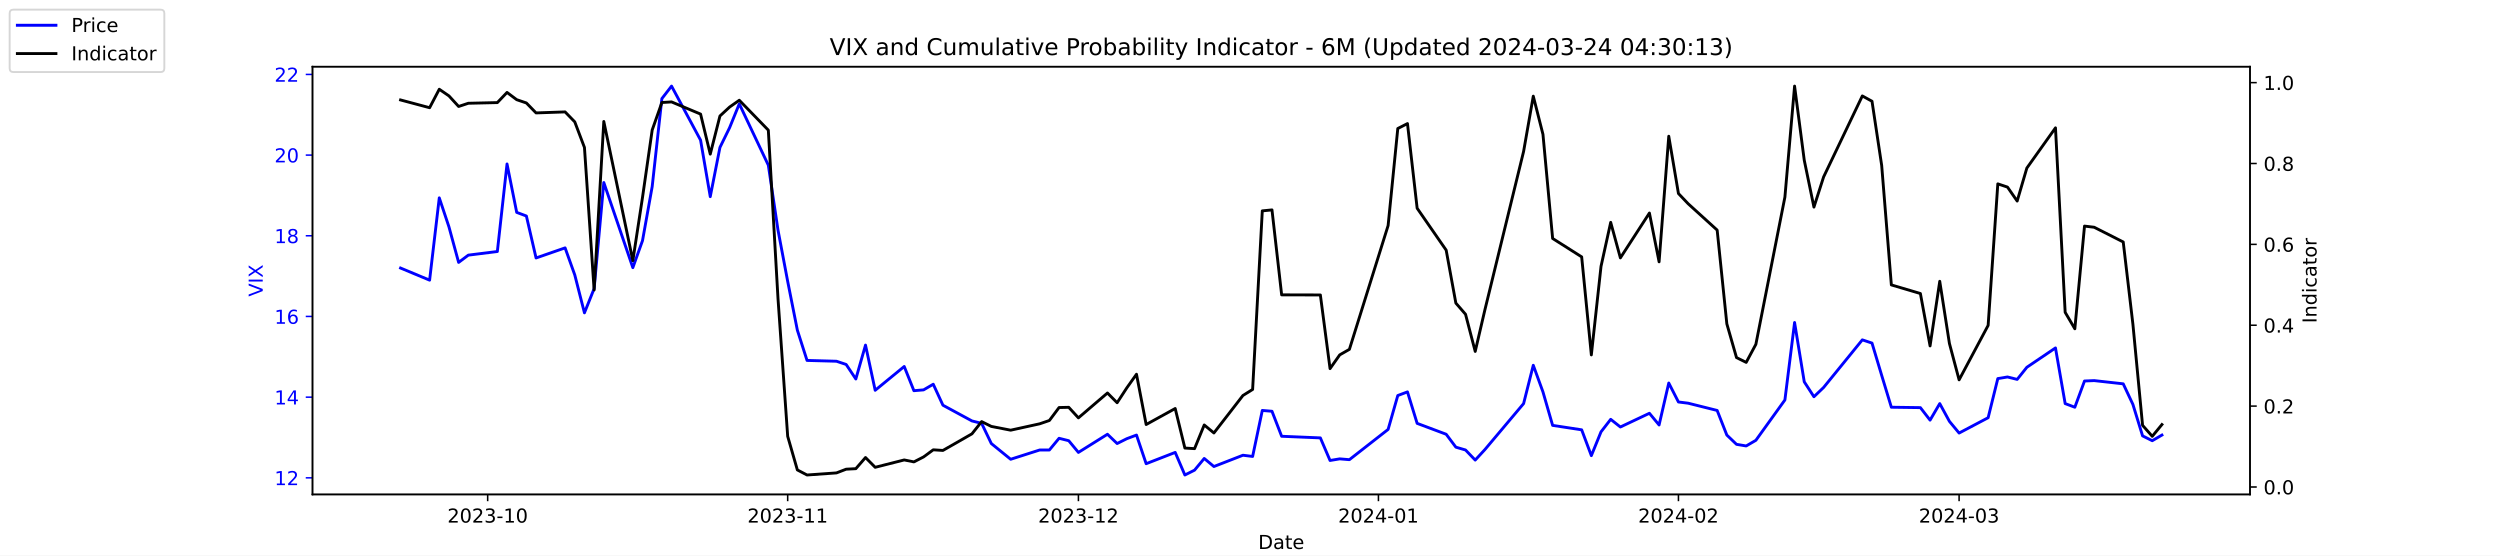
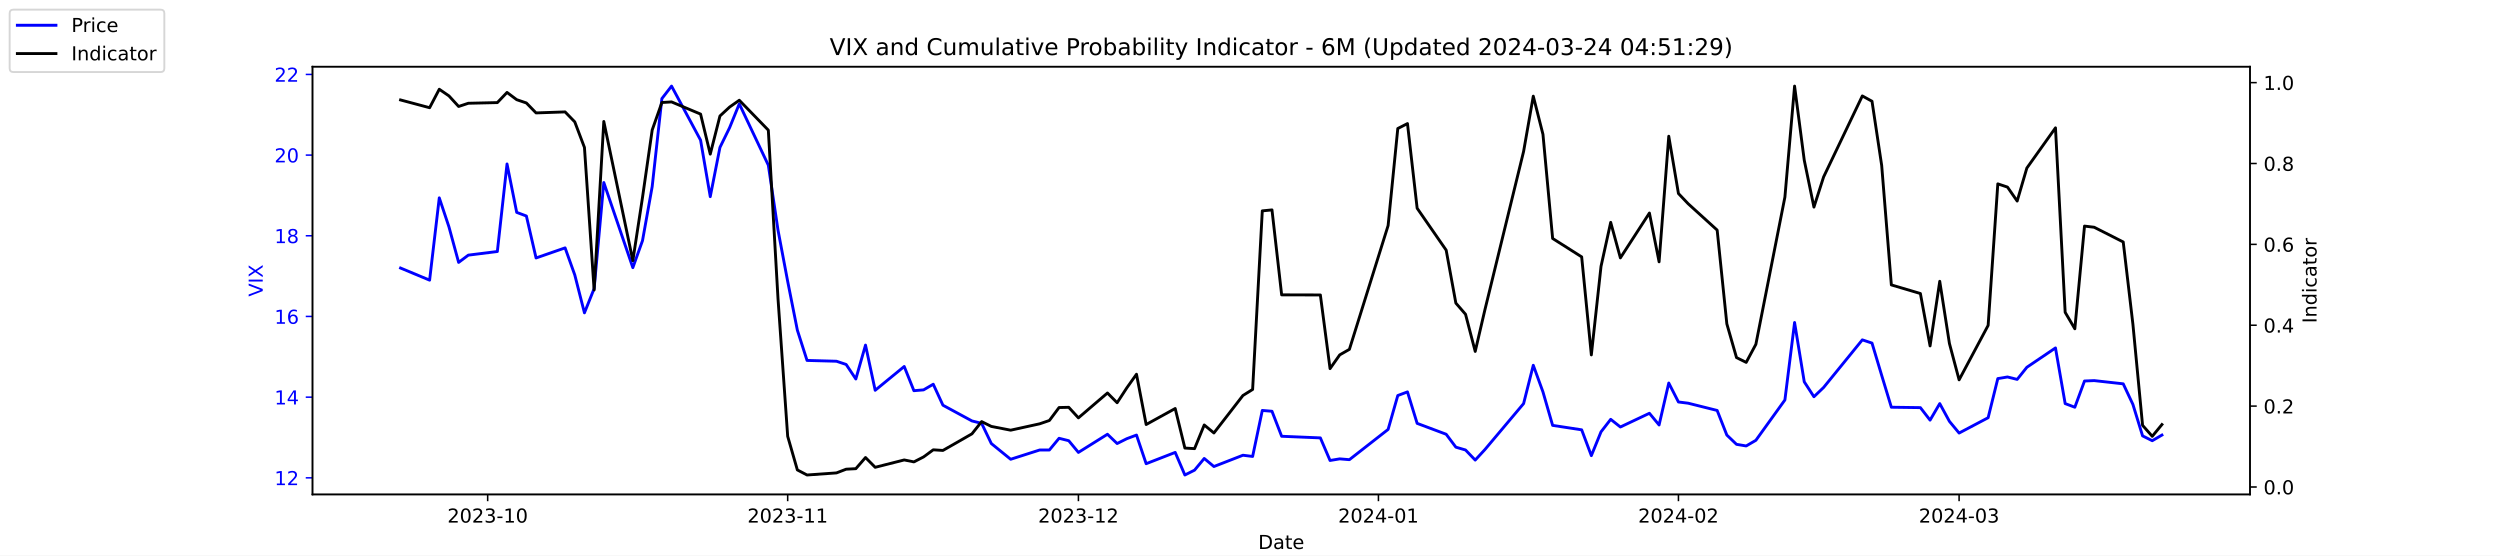
<svg xmlns="http://www.w3.org/2000/svg" xmlns:xlink="http://www.w3.org/1999/xlink" width="1296pt" height="288pt" viewBox="0 0 1296 288" version="1.1">
  <defs>
    <style type="text/css">*{stroke-linejoin: round; stroke-linecap: butt}</style>
  </defs>
  <g id="figure_1">
    <g id="patch_1">
      <path d="M 0 288  L 1296 288  L 1296 0  L 0 0  z " style="fill: #ffffff" />
    </g>
    <g id="axes_1">
      <g id="patch_2">
        <path d="M 162 256.32  L 1166.4 256.32  L 1166.4 34.56  L 162 34.56  z " style="fill: #ffffff" />
      </g>
      <g id="matplotlib.axis_1">
        <g id="xtick_1">
          <g id="line2d_1">
            <defs>
-               <path id="meda59949c5" d="M 0 0  L 0 3.5  " style="stroke: #000000; stroke-width: 0.8" />
+               <path id="m8c56842444" d="M 0 0  L 0 3.5  " style="stroke: #000000; stroke-width: 0.8" />
            </defs>
            <g>
-               <use xlink:href="#meda59949c5" x="252.807" y="256.32" style="stroke: #000000; stroke-width: 0.8" />
+               <use xlink:href="#m8c56842444" x="252.807" y="256.32" style="stroke: #000000; stroke-width: 0.8" />
            </g>
          </g>
          <g id="text_1">
            <g transform="translate(231.916 270.9184) scale(0.1 -0.1)">
              <defs>
                <path id="DejaVuSans-32" d="M 1228 531  L 3431 531  L 3431 0  L 469 0  L 469 531  Q 828 903 1448 1529  Q 2069 2156 2228 2338  Q 2531 2678 2651 2914  Q 2772 3150 2772 3378  Q 2772 3750 2511 3984  Q 2250 4219 1831 4219  Q 1534 4219 1204 4116  Q 875 4013 500 3803  L 500 4441  Q 881 4594 1212 4672  Q 1544 4750 1819 4750  Q 2544 4750 2975 4387  Q 3406 4025 3406 3419  Q 3406 3131 3298 2873  Q 3191 2616 2906 2266  Q 2828 2175 2409 1742  Q 1991 1309 1228 531  z " transform="scale(0.015625)" />
                <path id="DejaVuSans-30" d="M 2034 4250  Q 1547 4250 1301 3770  Q 1056 3291 1056 2328  Q 1056 1369 1301 889  Q 1547 409 2034 409  Q 2525 409 2770 889  Q 3016 1369 3016 2328  Q 3016 3291 2770 3770  Q 2525 4250 2034 4250  z M 2034 4750  Q 2819 4750 3233 4129  Q 3647 3509 3647 2328  Q 3647 1150 3233 529  Q 2819 -91 2034 -91  Q 1250 -91 836 529  Q 422 1150 422 2328  Q 422 3509 836 4129  Q 1250 4750 2034 4750  z " transform="scale(0.015625)" />
                <path id="DejaVuSans-33" d="M 2597 2516  Q 3050 2419 3304 2112  Q 3559 1806 3559 1356  Q 3559 666 3084 287  Q 2609 -91 1734 -91  Q 1441 -91 1130 -33  Q 819 25 488 141  L 488 750  Q 750 597 1062 519  Q 1375 441 1716 441  Q 2309 441 2620 675  Q 2931 909 2931 1356  Q 2931 1769 2642 2001  Q 2353 2234 1838 2234  L 1294 2234  L 1294 2753  L 1863 2753  Q 2328 2753 2575 2939  Q 2822 3125 2822 3475  Q 2822 3834 2567 4026  Q 2313 4219 1838 4219  Q 1578 4219 1281 4162  Q 984 4106 628 3988  L 628 4550  Q 988 4650 1302 4700  Q 1616 4750 1894 4750  Q 2613 4750 3031 4423  Q 3450 4097 3450 3541  Q 3450 3153 3228 2886  Q 3006 2619 2597 2516  z " transform="scale(0.015625)" />
                <path id="DejaVuSans-2d" d="M 313 2009  L 1997 2009  L 1997 1497  L 313 1497  L 313 2009  z " transform="scale(0.015625)" />
                <path id="DejaVuSans-31" d="M 794 531  L 1825 531  L 1825 4091  L 703 3866  L 703 4441  L 1819 4666  L 2450 4666  L 2450 531  L 3481 531  L 3481 0  L 794 0  L 794 531  z " transform="scale(0.015625)" />
              </defs>
              <use xlink:href="#DejaVuSans-32" />
              <use xlink:href="#DejaVuSans-30" x="63.623" />
              <use xlink:href="#DejaVuSans-32" x="127.246" />
              <use xlink:href="#DejaVuSans-33" x="190.869" />
              <use xlink:href="#DejaVuSans-2d" x="254.492" />
              <use xlink:href="#DejaVuSans-31" x="290.576" />
              <use xlink:href="#DejaVuSans-30" x="354.199" />
            </g>
          </g>
        </g>
        <g id="xtick_2">
          <g id="line2d_2">
            <g>
-               <use xlink:href="#meda59949c5" x="408.334" y="256.32" style="stroke: #000000; stroke-width: 0.8" />
+               <use xlink:href="#m8c56842444" x="408.334" y="256.32" style="stroke: #000000; stroke-width: 0.8" />
            </g>
          </g>
          <g id="text_2">
            <g transform="translate(387.4425 270.9184) scale(0.1 -0.1)">
              <use xlink:href="#DejaVuSans-32" />
              <use xlink:href="#DejaVuSans-30" x="63.623" />
              <use xlink:href="#DejaVuSans-32" x="127.246" />
              <use xlink:href="#DejaVuSans-33" x="190.869" />
              <use xlink:href="#DejaVuSans-2d" x="254.492" />
              <use xlink:href="#DejaVuSans-31" x="290.576" />
              <use xlink:href="#DejaVuSans-31" x="354.199" />
            </g>
          </g>
        </g>
        <g id="xtick_3">
          <g id="line2d_3">
            <g>
-               <use xlink:href="#meda59949c5" x="559.052" y="256.32" style="stroke: #000000; stroke-width: 0.8" />
+               <use xlink:href="#m8c56842444" x="559.052" y="256.32" style="stroke: #000000; stroke-width: 0.8" />
            </g>
          </g>
          <g id="text_3">
            <g transform="translate(538.161 270.9184) scale(0.1 -0.1)">
              <use xlink:href="#DejaVuSans-32" />
              <use xlink:href="#DejaVuSans-30" x="63.623" />
              <use xlink:href="#DejaVuSans-32" x="127.246" />
              <use xlink:href="#DejaVuSans-33" x="190.869" />
              <use xlink:href="#DejaVuSans-2d" x="254.492" />
              <use xlink:href="#DejaVuSans-31" x="290.576" />
              <use xlink:href="#DejaVuSans-32" x="354.199" />
            </g>
          </g>
        </g>
        <g id="xtick_4">
          <g id="line2d_4">
            <g>
-               <use xlink:href="#meda59949c5" x="714.579" y="256.32" style="stroke: #000000; stroke-width: 0.8" />
+               <use xlink:href="#m8c56842444" x="714.579" y="256.32" style="stroke: #000000; stroke-width: 0.8" />
            </g>
          </g>
          <g id="text_4">
            <g transform="translate(693.6875 270.9184) scale(0.1 -0.1)">
              <defs>
                <path id="DejaVuSans-34" d="M 2419 4116  L 825 1625  L 2419 1625  L 2419 4116  z M 2253 4666  L 3047 4666  L 3047 1625  L 3713 1625  L 3713 1100  L 3047 1100  L 3047 0  L 2419 0  L 2419 1100  L 313 1100  L 313 1709  L 2253 4666  z " transform="scale(0.015625)" />
              </defs>
              <use xlink:href="#DejaVuSans-32" />
              <use xlink:href="#DejaVuSans-30" x="63.623" />
              <use xlink:href="#DejaVuSans-32" x="127.246" />
              <use xlink:href="#DejaVuSans-34" x="190.869" />
              <use xlink:href="#DejaVuSans-2d" x="254.492" />
              <use xlink:href="#DejaVuSans-30" x="290.576" />
              <use xlink:href="#DejaVuSans-31" x="354.199" />
            </g>
          </g>
        </g>
        <g id="xtick_5">
          <g id="line2d_5">
            <g>
-               <use xlink:href="#meda59949c5" x="870.105" y="256.32" style="stroke: #000000; stroke-width: 0.8" />
+               <use xlink:href="#m8c56842444" x="870.105" y="256.32" style="stroke: #000000; stroke-width: 0.8" />
            </g>
          </g>
          <g id="text_5">
            <g transform="translate(849.2139 270.9184) scale(0.1 -0.1)">
              <use xlink:href="#DejaVuSans-32" />
              <use xlink:href="#DejaVuSans-30" x="63.623" />
              <use xlink:href="#DejaVuSans-32" x="127.246" />
              <use xlink:href="#DejaVuSans-34" x="190.869" />
              <use xlink:href="#DejaVuSans-2d" x="254.492" />
              <use xlink:href="#DejaVuSans-30" x="290.576" />
              <use xlink:href="#DejaVuSans-32" x="354.199" />
            </g>
          </g>
        </g>
        <g id="xtick_6">
          <g id="line2d_6">
            <g>
-               <use xlink:href="#meda59949c5" x="1015.598" y="256.32" style="stroke: #000000; stroke-width: 0.8" />
+               <use xlink:href="#m8c56842444" x="1015.598" y="256.32" style="stroke: #000000; stroke-width: 0.8" />
            </g>
          </g>
          <g id="text_6">
            <g transform="translate(994.7064 270.9184) scale(0.1 -0.1)">
              <use xlink:href="#DejaVuSans-32" />
              <use xlink:href="#DejaVuSans-30" x="63.623" />
              <use xlink:href="#DejaVuSans-32" x="127.246" />
              <use xlink:href="#DejaVuSans-34" x="190.869" />
              <use xlink:href="#DejaVuSans-2d" x="254.492" />
              <use xlink:href="#DejaVuSans-30" x="290.576" />
              <use xlink:href="#DejaVuSans-33" x="354.199" />
            </g>
          </g>
        </g>
        <g id="text_7">
          <g transform="translate(652.2492 284.5966) scale(0.1 -0.1)">
            <defs>
              <path id="DejaVuSans-44" d="M 1259 4147  L 1259 519  L 2022 519  Q 2988 519 3436 956  Q 3884 1394 3884 2338  Q 3884 3275 3436 3711  Q 2988 4147 2022 4147  L 1259 4147  z M 628 4666  L 1925 4666  Q 3281 4666 3915 4102  Q 4550 3538 4550 2338  Q 4550 1131 3912 565  Q 3275 0 1925 0  L 628 0  L 628 4666  z " transform="scale(0.015625)" />
              <path id="DejaVuSans-61" d="M 2194 1759  Q 1497 1759 1228 1600  Q 959 1441 959 1056  Q 959 750 1161 570  Q 1363 391 1709 391  Q 2188 391 2477 730  Q 2766 1069 2766 1631  L 2766 1759  L 2194 1759  z M 3341 1997  L 3341 0  L 2766 0  L 2766 531  Q 2569 213 2275 61  Q 1981 -91 1556 -91  Q 1019 -91 701 211  Q 384 513 384 1019  Q 384 1609 779 1909  Q 1175 2209 1959 2209  L 2766 2209  L 2766 2266  Q 2766 2663 2505 2880  Q 2244 3097 1772 3097  Q 1472 3097 1187 3025  Q 903 2953 641 2809  L 641 3341  Q 956 3463 1253 3523  Q 1550 3584 1831 3584  Q 2591 3584 2966 3190  Q 3341 2797 3341 1997  z " transform="scale(0.015625)" />
              <path id="DejaVuSans-74" d="M 1172 4494  L 1172 3500  L 2356 3500  L 2356 3053  L 1172 3053  L 1172 1153  Q 1172 725 1289 603  Q 1406 481 1766 481  L 2356 481  L 2356 0  L 1766 0  Q 1100 0 847 248  Q 594 497 594 1153  L 594 3053  L 172 3053  L 172 3500  L 594 3500  L 594 4494  L 1172 4494  z " transform="scale(0.015625)" />
              <path id="DejaVuSans-65" d="M 3597 1894  L 3597 1613  L 953 1613  Q 991 1019 1311 708  Q 1631 397 2203 397  Q 2534 397 2845 478  Q 3156 559 3463 722  L 3463 178  Q 3153 47 2828 -22  Q 2503 -91 2169 -91  Q 1331 -91 842 396  Q 353 884 353 1716  Q 353 2575 817 3079  Q 1281 3584 2069 3584  Q 2775 3584 3186 3129  Q 3597 2675 3597 1894  z M 3022 2063  Q 3016 2534 2758 2815  Q 2500 3097 2075 3097  Q 1594 3097 1305 2825  Q 1016 2553 972 2059  L 3022 2063  z " transform="scale(0.015625)" />
            </defs>
            <use xlink:href="#DejaVuSans-44" />
            <use xlink:href="#DejaVuSans-61" x="77.002" />
            <use xlink:href="#DejaVuSans-74" x="138.281" />
            <use xlink:href="#DejaVuSans-65" x="177.49" />
          </g>
        </g>
      </g>
      <g id="matplotlib.axis_2">
        <g id="ytick_1">
          <g id="line2d_7">
            <defs>
-               <path id="m3d13151fdd" d="M 0 0  L -3.5 0  " style="stroke: #0000ff; stroke-width: 0.8" />
+               <path id="m5a0619f89e" d="M 0 0  L -3.5 0  " style="stroke: #0000ff; stroke-width: 0.8" />
            </defs>
            <g>
-               <use xlink:href="#m3d13151fdd" x="162" y="247.704" style="fill: #0000ff; stroke: #0000ff; stroke-width: 0.8" />
+               <use xlink:href="#m5a0619f89e" x="162" y="247.704" style="fill: #0000ff; stroke: #0000ff; stroke-width: 0.8" />
            </g>
          </g>
          <g id="text_8">
            <g style="fill: #0000ff" transform="translate(142.275 251.5031) scale(0.1 -0.1)">
              <use xlink:href="#DejaVuSans-31" />
              <use xlink:href="#DejaVuSans-32" x="63.623" />
            </g>
          </g>
        </g>
        <g id="ytick_2">
          <g id="line2d_8">
            <g>
-               <use xlink:href="#m3d13151fdd" x="162" y="205.878" style="fill: #0000ff; stroke: #0000ff; stroke-width: 0.8" />
+               <use xlink:href="#m5a0619f89e" x="162" y="205.878" style="fill: #0000ff; stroke: #0000ff; stroke-width: 0.8" />
            </g>
          </g>
          <g id="text_9">
            <g style="fill: #0000ff" transform="translate(142.275 209.6774) scale(0.1 -0.1)">
              <use xlink:href="#DejaVuSans-31" />
              <use xlink:href="#DejaVuSans-34" x="63.623" />
            </g>
          </g>
        </g>
        <g id="ytick_3">
          <g id="line2d_9">
            <g>
-               <use xlink:href="#m3d13151fdd" x="162" y="164.052" style="fill: #0000ff; stroke: #0000ff; stroke-width: 0.8" />
+               <use xlink:href="#m5a0619f89e" x="162" y="164.052" style="fill: #0000ff; stroke: #0000ff; stroke-width: 0.8" />
            </g>
          </g>
          <g id="text_10">
            <g style="fill: #0000ff" transform="translate(142.275 167.8517) scale(0.1 -0.1)">
              <defs>
                <path id="DejaVuSans-36" d="M 2113 2584  Q 1688 2584 1439 2293  Q 1191 2003 1191 1497  Q 1191 994 1439 701  Q 1688 409 2113 409  Q 2538 409 2786 701  Q 3034 994 3034 1497  Q 3034 2003 2786 2293  Q 2538 2584 2113 2584  z M 3366 4563  L 3366 3988  Q 3128 4100 2886 4159  Q 2644 4219 2406 4219  Q 1781 4219 1451 3797  Q 1122 3375 1075 2522  Q 1259 2794 1537 2939  Q 1816 3084 2150 3084  Q 2853 3084 3261 2657  Q 3669 2231 3669 1497  Q 3669 778 3244 343  Q 2819 -91 2113 -91  Q 1303 -91 875 529  Q 447 1150 447 2328  Q 447 3434 972 4092  Q 1497 4750 2381 4750  Q 2619 4750 2861 4703  Q 3103 4656 3366 4563  z " transform="scale(0.015625)" />
              </defs>
              <use xlink:href="#DejaVuSans-31" />
              <use xlink:href="#DejaVuSans-36" x="63.623" />
            </g>
          </g>
        </g>
        <g id="ytick_4">
          <g id="line2d_10">
            <g>
-               <use xlink:href="#m3d13151fdd" x="162" y="122.227" style="fill: #0000ff; stroke: #0000ff; stroke-width: 0.8" />
+               <use xlink:href="#m5a0619f89e" x="162" y="122.227" style="fill: #0000ff; stroke: #0000ff; stroke-width: 0.8" />
            </g>
          </g>
          <g id="text_11">
            <g style="fill: #0000ff" transform="translate(142.275 126.0259) scale(0.1 -0.1)">
              <defs>
                <path id="DejaVuSans-38" d="M 2034 2216  Q 1584 2216 1326 1975  Q 1069 1734 1069 1313  Q 1069 891 1326 650  Q 1584 409 2034 409  Q 2484 409 2743 651  Q 3003 894 3003 1313  Q 3003 1734 2745 1975  Q 2488 2216 2034 2216  z M 1403 2484  Q 997 2584 770 2862  Q 544 3141 544 3541  Q 544 4100 942 4425  Q 1341 4750 2034 4750  Q 2731 4750 3128 4425  Q 3525 4100 3525 3541  Q 3525 3141 3298 2862  Q 3072 2584 2669 2484  Q 3125 2378 3379 2068  Q 3634 1759 3634 1313  Q 3634 634 3220 271  Q 2806 -91 2034 -91  Q 1263 -91 848 271  Q 434 634 434 1313  Q 434 1759 690 2068  Q 947 2378 1403 2484  z M 1172 3481  Q 1172 3119 1398 2916  Q 1625 2713 2034 2713  Q 2441 2713 2670 2916  Q 2900 3119 2900 3481  Q 2900 3844 2670 4047  Q 2441 4250 2034 4250  Q 1625 4250 1398 4047  Q 1172 3844 1172 3481  z " transform="scale(0.015625)" />
              </defs>
              <use xlink:href="#DejaVuSans-31" />
              <use xlink:href="#DejaVuSans-38" x="63.623" />
            </g>
          </g>
        </g>
        <g id="ytick_5">
          <g id="line2d_11">
            <g>
-               <use xlink:href="#m3d13151fdd" x="162" y="80.401" style="fill: #0000ff; stroke: #0000ff; stroke-width: 0.8" />
+               <use xlink:href="#m5a0619f89e" x="162" y="80.401" style="fill: #0000ff; stroke: #0000ff; stroke-width: 0.8" />
            </g>
          </g>
          <g id="text_12">
            <g style="fill: #0000ff" transform="translate(142.275 84.2002) scale(0.1 -0.1)">
              <use xlink:href="#DejaVuSans-32" />
              <use xlink:href="#DejaVuSans-30" x="63.623" />
            </g>
          </g>
        </g>
        <g id="ytick_6">
          <g id="line2d_12">
            <g>
-               <use xlink:href="#m3d13151fdd" x="162" y="38.575" style="fill: #0000ff; stroke: #0000ff; stroke-width: 0.8" />
+               <use xlink:href="#m5a0619f89e" x="162" y="38.575" style="fill: #0000ff; stroke: #0000ff; stroke-width: 0.8" />
            </g>
          </g>
          <g id="text_13">
            <g style="fill: #0000ff" transform="translate(142.275 42.37447) scale(0.1 -0.1)">
              <use xlink:href="#DejaVuSans-32" />
              <use xlink:href="#DejaVuSans-32" x="63.623" />
            </g>
          </g>
        </g>
        <g id="text_14">
          <g style="fill: #0000ff" transform="translate(136.1953 153.7603) rotate(-90) scale(0.1 -0.1)">
            <defs>
              <path id="DejaVuSans-56" d="M 1831 0  L 50 4666  L 709 4666  L 2188 738  L 3669 4666  L 4325 4666  L 2547 0  L 1831 0  z " transform="scale(0.015625)" />
              <path id="DejaVuSans-49" d="M 628 4666  L 1259 4666  L 1259 0  L 628 0  L 628 4666  z " transform="scale(0.015625)" />
              <path id="DejaVuSans-58" d="M 403 4666  L 1081 4666  L 2241 2931  L 3406 4666  L 4084 4666  L 2584 2425  L 4184 0  L 3506 0  L 2194 1984  L 872 0  L 191 0  L 1856 2491  L 403 4666  z " transform="scale(0.015625)" />
            </defs>
            <use xlink:href="#DejaVuSans-56" />
            <use xlink:href="#DejaVuSans-49" x="68.408" />
            <use xlink:href="#DejaVuSans-58" x="97.9" />
          </g>
        </g>
      </g>
      <g id="line2d_13">
-         <path d="M 207.655 138.957  L 222.705 145.231  L 227.722 102.569  L 232.739 117.626  L 237.756 136.029  L 242.773 132.265  L 257.824 130.383  L 262.841 85.002  L 267.858 110.097  L 272.875 111.979  L 277.892 133.729  L 292.943 128.501  L 297.96 142.512  L 302.977 162.17  L 307.994 149.623  L 313.011 94.622  L 328.062 138.748  L 333.079 124.736  L 338.096 96.713  L 343.113 51.123  L 348.13 44.64  L 363.181 72.663  L 368.198 101.941  L 373.215 76.428  L 378.232 66.18  L 383.249 53.842  L 398.3 85.629  L 403.317 119.299  L 408.334 145.858  L 413.351 171.163  L 418.368 186.847  L 433.628 187.266  L 438.645 188.939  L 443.662 196.467  L 448.679 178.901  L 453.696 202.323  L 468.747 189.984  L 473.764 202.532  L 478.781 202.114  L 483.798 199.186  L 488.815 210.061  L 503.866 218.217  L 508.883 219.472  L 513.9 229.928  L 523.934 238.084  L 538.984 233.274  L 544.001 233.274  L 549.018 227.209  L 554.035 228.464  L 559.052 234.529  L 574.103 225.118  L 579.12 229.928  L 584.137 227.418  L 589.154 225.536  L 594.171 240.384  L 609.222 234.529  L 614.239 246.24  L 619.256 243.73  L 624.273 237.666  L 629.29 241.848  L 644.341 235.993  L 649.358 236.62  L 654.375 212.779  L 659.392 213.198  L 664.409 226.164  L 684.477 227  L 689.494 238.711  L 694.511 237.875  L 699.528 238.293  L 719.596 222.608  L 724.613 205.042  L 729.63 203.159  L 734.647 219.472  L 749.698 225.118  L 754.715 231.81  L 759.732 233.274  L 764.749 238.502  L 769.766 233.065  L 789.834 209.224  L 794.851 189.357  L 799.868 203.159  L 804.885 220.517  L 819.936 222.818  L 824.952 236.202  L 829.969 223.863  L 834.986 217.38  L 840.003 221.354  L 855.054 214.243  L 860.071 220.308  L 865.088 198.559  L 870.105 208.388  L 875.122 209.015  L 890.173 212.779  L 895.19 225.536  L 900.207 230.346  L 905.224 231.183  L 910.241 228.255  L 925.292 207.342  L 930.309 167.189  L 935.326 197.931  L 940.343 205.669  L 945.36 200.859  L 965.428 176.182  L 970.445 177.855  L 975.462 194.585  L 980.479 211.106  L 995.53 211.316  L 1000.547 217.798  L 1005.564 209.224  L 1010.581 218.426  L 1015.598 224.491  L 1030.649 216.544  L 1035.666 196.258  L 1040.683 195.422  L 1045.7 196.677  L 1050.717 190.403  L 1065.559 180.364  L 1070.576 209.224  L 1075.593 211.106  L 1080.61 197.513  L 1085.627 197.304  L 1100.678 198.977  L 1105.695 209.642  L 1110.711 225.955  L 1115.728 228.464  L 1120.745 225.536  " clip-path="url(#pd96c3cd781)" style="fill: none; stroke: #0000ff; stroke-width: 1.5; stroke-linecap: square" />
+         <path d="M 207.655 138.957  L 222.705 145.231  L 227.722 102.569  L 232.739 117.626  L 237.756 136.029  L 242.773 132.265  L 257.824 130.383  L 262.841 85.002  L 267.858 110.097  L 272.875 111.979  L 277.892 133.729  L 292.943 128.501  L 297.96 142.512  L 302.977 162.17  L 307.994 149.623  L 313.011 94.622  L 328.062 138.748  L 333.079 124.736  L 338.096 96.713  L 343.113 51.123  L 348.13 44.64  L 363.181 72.663  L 368.198 101.941  L 373.215 76.428  L 378.232 66.18  L 383.249 53.842  L 398.3 85.629  L 403.317 119.299  L 408.334 145.858  L 413.351 171.163  L 418.368 186.847  L 433.628 187.266  L 438.645 188.939  L 443.662 196.467  L 448.679 178.901  L 453.696 202.323  L 468.747 189.984  L 473.764 202.532  L 478.781 202.114  L 483.798 199.186  L 488.815 210.061  L 503.866 218.217  L 508.883 219.472  L 513.9 229.928  L 523.934 238.084  L 538.984 233.274  L 544.001 233.274  L 549.018 227.209  L 554.035 228.464  L 559.052 234.529  L 574.103 225.118  L 579.12 229.928  L 584.137 227.418  L 589.154 225.536  L 594.171 240.384  L 609.222 234.529  L 614.239 246.24  L 619.256 243.73  L 624.273 237.666  L 629.29 241.848  L 644.341 235.993  L 649.358 236.62  L 654.375 212.779  L 659.392 213.198  L 664.409 226.164  L 684.477 227  L 689.494 238.711  L 694.511 237.875  L 699.528 238.293  L 719.596 222.608  L 724.613 205.042  L 729.63 203.159  L 734.647 219.472  L 749.698 225.118  L 754.715 231.81  L 759.732 233.274  L 764.749 238.502  L 769.766 233.065  L 789.834 209.224  L 794.851 189.357  L 799.868 203.159  L 804.885 220.517  L 819.936 222.818  L 824.952 236.202  L 829.969 223.863  L 834.986 217.38  L 840.003 221.354  L 855.054 214.243  L 860.071 220.308  L 865.088 198.559  L 870.105 208.388  L 875.122 209.015  L 890.173 212.779  L 895.19 225.536  L 900.207 230.346  L 905.224 231.183  L 910.241 228.255  L 925.292 207.342  L 930.309 167.189  L 935.326 197.931  L 940.343 205.669  L 945.36 200.859  L 965.428 176.182  L 970.445 177.855  L 975.462 194.585  L 980.479 211.106  L 995.53 211.316  L 1000.547 217.798  L 1005.564 209.224  L 1010.581 218.426  L 1015.598 224.491  L 1030.649 216.544  L 1035.666 196.258  L 1040.683 195.422  L 1045.7 196.677  L 1050.717 190.403  L 1065.559 180.364  L 1070.576 209.224  L 1075.593 211.106  L 1080.61 197.513  L 1085.627 197.304  L 1100.678 198.977  L 1105.695 209.642  L 1110.711 225.955  L 1115.728 228.464  L 1120.745 225.536  " clip-path="url(#p69d319920c)" style="fill: none; stroke: #0000ff; stroke-width: 1.5; stroke-linecap: square" />
      </g>
      <g id="patch_3">
        <path d="M 162 256.32  L 162 34.56  " style="fill: none; stroke: #000000; stroke-width: 0.8; stroke-linejoin: miter; stroke-linecap: square" />
      </g>
      <g id="patch_4">
        <path d="M 1166.4 256.32  L 1166.4 34.56  " style="fill: none; stroke: #000000; stroke-width: 0.8; stroke-linejoin: miter; stroke-linecap: square" />
      </g>
      <g id="patch_5">
        <path d="M 162 256.32  L 1166.4 256.32  " style="fill: none; stroke: #000000; stroke-width: 0.8; stroke-linejoin: miter; stroke-linecap: square" />
      </g>
      <g id="patch_6">
        <path d="M 162 34.56  L 1166.4 34.56  " style="fill: none; stroke: #000000; stroke-width: 0.8; stroke-linejoin: miter; stroke-linecap: square" />
      </g>
    </g>
    <g id="axes_2">
      <g id="matplotlib.axis_3">
        <g id="ytick_7">
          <g id="line2d_14">
            <defs>
-               <path id="m642e1e4ef5" d="M 0 0  L 3.5 0  " style="stroke: #000000; stroke-width: 0.8" />
+               <path id="m921fa7f306" d="M 0 0  L 3.5 0  " style="stroke: #000000; stroke-width: 0.8" />
            </defs>
            <g>
-               <use xlink:href="#m642e1e4ef5" x="1166.4" y="252.461" style="stroke: #000000; stroke-width: 0.8" />
+               <use xlink:href="#m921fa7f306" x="1166.4" y="252.461" style="stroke: #000000; stroke-width: 0.8" />
            </g>
          </g>
          <g id="text_15">
            <g transform="translate(1173.4 256.2606) scale(0.1 -0.1)">
              <defs>
                <path id="DejaVuSans-2e" d="M 684 794  L 1344 794  L 1344 0  L 684 0  L 684 794  z " transform="scale(0.015625)" />
              </defs>
              <use xlink:href="#DejaVuSans-30" />
              <use xlink:href="#DejaVuSans-2e" x="63.623" />
              <use xlink:href="#DejaVuSans-30" x="95.41" />
            </g>
          </g>
        </g>
        <g id="ytick_8">
          <g id="line2d_15">
            <g>
-               <use xlink:href="#m642e1e4ef5" x="1166.4" y="210.535" style="stroke: #000000; stroke-width: 0.8" />
+               <use xlink:href="#m921fa7f306" x="1166.4" y="210.535" style="stroke: #000000; stroke-width: 0.8" />
            </g>
          </g>
          <g id="text_16">
            <g transform="translate(1173.4 214.3337) scale(0.1 -0.1)">
              <use xlink:href="#DejaVuSans-30" />
              <use xlink:href="#DejaVuSans-2e" x="63.623" />
              <use xlink:href="#DejaVuSans-32" x="95.41" />
            </g>
          </g>
        </g>
        <g id="ytick_9">
          <g id="line2d_16">
            <g>
-               <use xlink:href="#m642e1e4ef5" x="1166.4" y="168.608" style="stroke: #000000; stroke-width: 0.8" />
+               <use xlink:href="#m921fa7f306" x="1166.4" y="168.608" style="stroke: #000000; stroke-width: 0.8" />
            </g>
          </g>
          <g id="text_17">
            <g transform="translate(1173.4 172.4068) scale(0.1 -0.1)">
              <use xlink:href="#DejaVuSans-30" />
              <use xlink:href="#DejaVuSans-2e" x="63.623" />
              <use xlink:href="#DejaVuSans-34" x="95.41" />
            </g>
          </g>
        </g>
        <g id="ytick_10">
          <g id="line2d_17">
            <g>
-               <use xlink:href="#m642e1e4ef5" x="1166.4" y="126.681" style="stroke: #000000; stroke-width: 0.8" />
+               <use xlink:href="#m921fa7f306" x="1166.4" y="126.681" style="stroke: #000000; stroke-width: 0.8" />
            </g>
          </g>
          <g id="text_18">
            <g transform="translate(1173.4 130.4799) scale(0.1 -0.1)">
              <use xlink:href="#DejaVuSans-30" />
              <use xlink:href="#DejaVuSans-2e" x="63.623" />
              <use xlink:href="#DejaVuSans-36" x="95.41" />
            </g>
          </g>
        </g>
        <g id="ytick_11">
          <g id="line2d_18">
            <g>
-               <use xlink:href="#m642e1e4ef5" x="1166.4" y="84.754" style="stroke: #000000; stroke-width: 0.8" />
+               <use xlink:href="#m921fa7f306" x="1166.4" y="84.754" style="stroke: #000000; stroke-width: 0.8" />
            </g>
          </g>
          <g id="text_19">
            <g transform="translate(1173.4 88.55298) scale(0.1 -0.1)">
              <use xlink:href="#DejaVuSans-30" />
              <use xlink:href="#DejaVuSans-2e" x="63.623" />
              <use xlink:href="#DejaVuSans-38" x="95.41" />
            </g>
          </g>
        </g>
        <g id="ytick_12">
          <g id="line2d_19">
            <g>
-               <use xlink:href="#m642e1e4ef5" x="1166.4" y="42.827" style="stroke: #000000; stroke-width: 0.8" />
+               <use xlink:href="#m921fa7f306" x="1166.4" y="42.827" style="stroke: #000000; stroke-width: 0.8" />
            </g>
          </g>
          <g id="text_20">
            <g transform="translate(1173.4 46.62607) scale(0.1 -0.1)">
              <use xlink:href="#DejaVuSans-31" />
              <use xlink:href="#DejaVuSans-2e" x="63.623" />
              <use xlink:href="#DejaVuSans-30" x="95.41" />
            </g>
          </g>
        </g>
        <g id="text_21">
          <g transform="translate(1200.902 167.5353) rotate(-90) scale(0.1 -0.1)">
            <defs>
              <path id="DejaVuSans-6e" d="M 3513 2113  L 3513 0  L 2938 0  L 2938 2094  Q 2938 2591 2744 2837  Q 2550 3084 2163 3084  Q 1697 3084 1428 2787  Q 1159 2491 1159 1978  L 1159 0  L 581 0  L 581 3500  L 1159 3500  L 1159 2956  Q 1366 3272 1645 3428  Q 1925 3584 2291 3584  Q 2894 3584 3203 3211  Q 3513 2838 3513 2113  z " transform="scale(0.015625)" />
              <path id="DejaVuSans-64" d="M 2906 2969  L 2906 4863  L 3481 4863  L 3481 0  L 2906 0  L 2906 525  Q 2725 213 2448 61  Q 2172 -91 1784 -91  Q 1150 -91 751 415  Q 353 922 353 1747  Q 353 2572 751 3078  Q 1150 3584 1784 3584  Q 2172 3584 2448 3432  Q 2725 3281 2906 2969  z M 947 1747  Q 947 1113 1208 752  Q 1469 391 1925 391  Q 2381 391 2643 752  Q 2906 1113 2906 1747  Q 2906 2381 2643 2742  Q 2381 3103 1925 3103  Q 1469 3103 1208 2742  Q 947 2381 947 1747  z " transform="scale(0.015625)" />
              <path id="DejaVuSans-69" d="M 603 3500  L 1178 3500  L 1178 0  L 603 0  L 603 3500  z M 603 4863  L 1178 4863  L 1178 4134  L 603 4134  L 603 4863  z " transform="scale(0.015625)" />
              <path id="DejaVuSans-63" d="M 3122 3366  L 3122 2828  Q 2878 2963 2633 3030  Q 2388 3097 2138 3097  Q 1578 3097 1268 2742  Q 959 2388 959 1747  Q 959 1106 1268 751  Q 1578 397 2138 397  Q 2388 397 2633 464  Q 2878 531 3122 666  L 3122 134  Q 2881 22 2623 -34  Q 2366 -91 2075 -91  Q 1284 -91 818 406  Q 353 903 353 1747  Q 353 2603 823 3093  Q 1294 3584 2113 3584  Q 2378 3584 2631 3529  Q 2884 3475 3122 3366  z " transform="scale(0.015625)" />
              <path id="DejaVuSans-6f" d="M 1959 3097  Q 1497 3097 1228 2736  Q 959 2375 959 1747  Q 959 1119 1226 758  Q 1494 397 1959 397  Q 2419 397 2687 759  Q 2956 1122 2956 1747  Q 2956 2369 2687 2733  Q 2419 3097 1959 3097  z M 1959 3584  Q 2709 3584 3137 3096  Q 3566 2609 3566 1747  Q 3566 888 3137 398  Q 2709 -91 1959 -91  Q 1206 -91 779 398  Q 353 888 353 1747  Q 353 2609 779 3096  Q 1206 3584 1959 3584  z " transform="scale(0.015625)" />
              <path id="DejaVuSans-72" d="M 2631 2963  Q 2534 3019 2420 3045  Q 2306 3072 2169 3072  Q 1681 3072 1420 2755  Q 1159 2438 1159 1844  L 1159 0  L 581 0  L 581 3500  L 1159 3500  L 1159 2956  Q 1341 3275 1631 3429  Q 1922 3584 2338 3584  Q 2397 3584 2469 3576  Q 2541 3569 2628 3553  L 2631 2963  z " transform="scale(0.015625)" />
            </defs>
            <use xlink:href="#DejaVuSans-49" />
            <use xlink:href="#DejaVuSans-6e" x="29.492" />
            <use xlink:href="#DejaVuSans-64" x="92.871" />
            <use xlink:href="#DejaVuSans-69" x="156.348" />
            <use xlink:href="#DejaVuSans-63" x="184.131" />
            <use xlink:href="#DejaVuSans-61" x="239.111" />
            <use xlink:href="#DejaVuSans-74" x="300.391" />
            <use xlink:href="#DejaVuSans-6f" x="339.6" />
            <use xlink:href="#DejaVuSans-72" x="400.781" />
          </g>
        </g>
      </g>
      <g id="line2d_20">
-         <path d="M 207.655 51.818  L 222.705 55.84  L 227.722 46.27  L 232.739 49.714  L 237.756 55.196  L 242.773 53.533  L 257.824 53.183  L 262.841 47.919  L 267.858 51.676  L 272.875 53.378  L 277.892 58.536  L 292.943 58.014  L 297.96 63.187  L 302.977 76.444  L 307.994 150.306  L 313.011 62.975  L 328.062 135.12  L 333.079 102.306  L 338.096 67.397  L 343.113 53.146  L 348.13 52.833  L 363.181 59.145  L 368.198 79.898  L 373.215 60.134  L 378.232 55.494  L 383.249 51.97  L 398.3 67.473  L 403.317 154.832  L 408.334 226.181  L 413.351 243.614  L 418.368 246.24  L 433.628 245.155  L 438.645 243.23  L 443.662 242.964  L 448.679 237.183  L 453.696 242.25  L 468.747 238.435  L 473.764 239.446  L 478.781 236.871  L 483.798 233.181  L 488.815 233.507  L 503.866 224.892  L 508.883 218.558  L 513.9 221.057  L 523.934 223.009  L 538.984 219.7  L 544.001 217.982  L 549.018 211.268  L 554.035 211.153  L 559.052 216.619  L 574.103 203.731  L 579.12 208.779  L 584.137 201.073  L 589.154 194.005  L 594.171 220.075  L 609.222 211.773  L 614.239 232.27  L 619.256 232.576  L 624.273 220.306  L 629.29 224.445  L 644.341 205.016  L 649.358 201.89  L 654.375 109.314  L 659.392 108.817  L 664.409 152.854  L 684.477 152.91  L 689.494 191.088  L 694.511 183.971  L 699.528 181.099  L 719.596 116.924  L 724.613 66.625  L 729.63 64.069  L 734.647 107.95  L 749.698 129.692  L 754.715 157.129  L 759.732 162.918  L 764.749 182.173  L 769.766 160.638  L 789.834 78.509  L 794.851 49.855  L 799.868 69.641  L 804.885 123.62  L 819.936 133.166  L 824.952 183.971  L 829.969 138.075  L 834.986 115.269  L 840.003 133.687  L 855.054 110.438  L 860.071 135.725  L 865.088 70.632  L 870.105 100.32  L 875.122 105.601  L 890.173 119.275  L 895.19 167.88  L 900.207 185.376  L 905.224 187.855  L 910.241 178.494  L 925.292 102.174  L 930.309 44.64  L 935.326 83.051  L 940.343 107.357  L 945.36 91.715  L 965.428 49.731  L 970.445 52.489  L 975.462 85.756  L 980.479 147.7  L 995.53 152.158  L 1000.547 179.324  L 1005.564 145.833  L 1010.581 178.052  L 1015.598 196.907  L 1030.649 168.687  L 1035.666 95.313  L 1040.683 96.993  L 1045.7 104.224  L 1050.717 87.118  L 1065.559 66.278  L 1070.576 161.903  L 1075.593 170.437  L 1080.61 117.21  L 1085.627 117.809  L 1100.678 125.441  L 1105.695 168.039  L 1110.711 220.487  L 1115.728 226.184  L 1120.745 220.09  " clip-path="url(#pd96c3cd781)" style="fill: none; stroke: #000000; stroke-width: 1.5; stroke-linecap: square" />
+         <path d="M 207.655 51.818  L 222.705 55.84  L 227.722 46.27  L 232.739 49.714  L 237.756 55.196  L 242.773 53.533  L 257.824 53.183  L 262.841 47.919  L 267.858 51.676  L 272.875 53.378  L 277.892 58.536  L 292.943 58.014  L 297.96 63.187  L 302.977 76.444  L 307.994 150.306  L 313.011 62.975  L 328.062 135.12  L 333.079 102.306  L 338.096 67.397  L 343.113 53.146  L 348.13 52.833  L 363.181 59.145  L 368.198 79.898  L 373.215 60.134  L 378.232 55.494  L 383.249 51.97  L 398.3 67.473  L 403.317 154.832  L 408.334 226.181  L 413.351 243.614  L 418.368 246.24  L 433.628 245.155  L 438.645 243.23  L 443.662 242.964  L 448.679 237.183  L 453.696 242.25  L 468.747 238.435  L 473.764 239.446  L 478.781 236.871  L 483.798 233.181  L 488.815 233.507  L 503.866 224.892  L 508.883 218.558  L 513.9 221.057  L 523.934 223.009  L 538.984 219.7  L 544.001 217.982  L 549.018 211.268  L 554.035 211.153  L 559.052 216.619  L 574.103 203.731  L 579.12 208.779  L 584.137 201.073  L 589.154 194.005  L 594.171 220.075  L 609.222 211.773  L 614.239 232.27  L 619.256 232.576  L 624.273 220.306  L 629.29 224.445  L 644.341 205.016  L 649.358 201.89  L 654.375 109.314  L 659.392 108.817  L 664.409 152.854  L 684.477 152.91  L 689.494 191.088  L 694.511 183.971  L 699.528 181.099  L 719.596 116.924  L 724.613 66.625  L 729.63 64.069  L 734.647 107.95  L 749.698 129.692  L 754.715 157.129  L 759.732 162.918  L 764.749 182.173  L 769.766 160.638  L 789.834 78.509  L 794.851 49.855  L 799.868 69.641  L 804.885 123.62  L 819.936 133.166  L 824.952 183.971  L 829.969 138.075  L 834.986 115.269  L 840.003 133.687  L 855.054 110.438  L 860.071 135.725  L 865.088 70.632  L 870.105 100.32  L 875.122 105.601  L 890.173 119.275  L 895.19 167.88  L 900.207 185.376  L 905.224 187.855  L 910.241 178.494  L 925.292 102.174  L 930.309 44.64  L 935.326 83.051  L 940.343 107.357  L 945.36 91.715  L 965.428 49.731  L 970.445 52.489  L 975.462 85.756  L 980.479 147.7  L 995.53 152.158  L 1000.547 179.324  L 1005.564 145.833  L 1010.581 178.052  L 1015.598 196.907  L 1030.649 168.687  L 1035.666 95.313  L 1040.683 96.993  L 1045.7 104.224  L 1050.717 87.118  L 1065.559 66.278  L 1070.576 161.903  L 1075.593 170.437  L 1080.61 117.21  L 1085.627 117.809  L 1100.678 125.441  L 1105.695 168.039  L 1110.711 220.487  L 1115.728 226.184  L 1120.745 220.09  " clip-path="url(#p69d319920c)" style="fill: none; stroke: #000000; stroke-width: 1.5; stroke-linecap: square" />
      </g>
      <g id="patch_7">
        <path d="M 162 256.32  L 162 34.56  " style="fill: none; stroke: #000000; stroke-width: 0.8; stroke-linejoin: miter; stroke-linecap: square" />
      </g>
      <g id="patch_8">
        <path d="M 1166.4 256.32  L 1166.4 34.56  " style="fill: none; stroke: #000000; stroke-width: 0.8; stroke-linejoin: miter; stroke-linecap: square" />
      </g>
      <g id="patch_9">
        <path d="M 162 256.32  L 1166.4 256.32  " style="fill: none; stroke: #000000; stroke-width: 0.8; stroke-linejoin: miter; stroke-linecap: square" />
      </g>
      <g id="patch_10">
        <path d="M 162 34.56  L 1166.4 34.56  " style="fill: none; stroke: #000000; stroke-width: 0.8; stroke-linejoin: miter; stroke-linecap: square" />
      </g>
      <g id="text_22">
        <g transform="translate(430.0941 28.56) scale(0.12 -0.12)">
          <defs>
            <path id="DejaVuSans-20" transform="scale(0.015625)" />
            <path id="DejaVuSans-43" d="M 4122 4306  L 4122 3641  Q 3803 3938 3442 4084  Q 3081 4231 2675 4231  Q 1875 4231 1450 3742  Q 1025 3253 1025 2328  Q 1025 1406 1450 917  Q 1875 428 2675 428  Q 3081 428 3442 575  Q 3803 722 4122 1019  L 4122 359  Q 3791 134 3420 21  Q 3050 -91 2638 -91  Q 1578 -91 968 557  Q 359 1206 359 2328  Q 359 3453 968 4101  Q 1578 4750 2638 4750  Q 3056 4750 3426 4639  Q 3797 4528 4122 4306  z " transform="scale(0.015625)" />
            <path id="DejaVuSans-75" d="M 544 1381  L 544 3500  L 1119 3500  L 1119 1403  Q 1119 906 1312 657  Q 1506 409 1894 409  Q 2359 409 2629 706  Q 2900 1003 2900 1516  L 2900 3500  L 3475 3500  L 3475 0  L 2900 0  L 2900 538  Q 2691 219 2414 64  Q 2138 -91 1772 -91  Q 1169 -91 856 284  Q 544 659 544 1381  z M 1991 3584  L 1991 3584  z " transform="scale(0.015625)" />
            <path id="DejaVuSans-6d" d="M 3328 2828  Q 3544 3216 3844 3400  Q 4144 3584 4550 3584  Q 5097 3584 5394 3201  Q 5691 2819 5691 2113  L 5691 0  L 5113 0  L 5113 2094  Q 5113 2597 4934 2840  Q 4756 3084 4391 3084  Q 3944 3084 3684 2787  Q 3425 2491 3425 1978  L 3425 0  L 2847 0  L 2847 2094  Q 2847 2600 2669 2842  Q 2491 3084 2119 3084  Q 1678 3084 1418 2786  Q 1159 2488 1159 1978  L 1159 0  L 581 0  L 581 3500  L 1159 3500  L 1159 2956  Q 1356 3278 1631 3431  Q 1906 3584 2284 3584  Q 2666 3584 2933 3390  Q 3200 3197 3328 2828  z " transform="scale(0.015625)" />
            <path id="DejaVuSans-6c" d="M 603 4863  L 1178 4863  L 1178 0  L 603 0  L 603 4863  z " transform="scale(0.015625)" />
            <path id="DejaVuSans-76" d="M 191 3500  L 800 3500  L 1894 563  L 2988 3500  L 3597 3500  L 2284 0  L 1503 0  L 191 3500  z " transform="scale(0.015625)" />
            <path id="DejaVuSans-50" d="M 1259 4147  L 1259 2394  L 2053 2394  Q 2494 2394 2734 2622  Q 2975 2850 2975 3272  Q 2975 3691 2734 3919  Q 2494 4147 2053 4147  L 1259 4147  z M 628 4666  L 2053 4666  Q 2838 4666 3239 4311  Q 3641 3956 3641 3272  Q 3641 2581 3239 2228  Q 2838 1875 2053 1875  L 1259 1875  L 1259 0  L 628 0  L 628 4666  z " transform="scale(0.015625)" />
            <path id="DejaVuSans-62" d="M 3116 1747  Q 3116 2381 2855 2742  Q 2594 3103 2138 3103  Q 1681 3103 1420 2742  Q 1159 2381 1159 1747  Q 1159 1113 1420 752  Q 1681 391 2138 391  Q 2594 391 2855 752  Q 3116 1113 3116 1747  z M 1159 2969  Q 1341 3281 1617 3432  Q 1894 3584 2278 3584  Q 2916 3584 3314 3078  Q 3713 2572 3713 1747  Q 3713 922 3314 415  Q 2916 -91 2278 -91  Q 1894 -91 1617 61  Q 1341 213 1159 525  L 1159 0  L 581 0  L 581 4863  L 1159 4863  L 1159 2969  z " transform="scale(0.015625)" />
            <path id="DejaVuSans-79" d="M 2059 -325  Q 1816 -950 1584 -1140  Q 1353 -1331 966 -1331  L 506 -1331  L 506 -850  L 844 -850  Q 1081 -850 1212 -737  Q 1344 -625 1503 -206  L 1606 56  L 191 3500  L 800 3500  L 1894 763  L 2988 3500  L 3597 3500  L 2059 -325  z " transform="scale(0.015625)" />
            <path id="DejaVuSans-4d" d="M 628 4666  L 1569 4666  L 2759 1491  L 3956 4666  L 4897 4666  L 4897 0  L 4281 0  L 4281 4097  L 3078 897  L 2444 897  L 1241 4097  L 1241 0  L 628 0  L 628 4666  z " transform="scale(0.015625)" />
            <path id="DejaVuSans-28" d="M 1984 4856  Q 1566 4138 1362 3434  Q 1159 2731 1159 2009  Q 1159 1288 1364 580  Q 1569 -128 1984 -844  L 1484 -844  Q 1016 -109 783 600  Q 550 1309 550 2009  Q 550 2706 781 3412  Q 1013 4119 1484 4856  L 1984 4856  z " transform="scale(0.015625)" />
            <path id="DejaVuSans-55" d="M 556 4666  L 1191 4666  L 1191 1831  Q 1191 1081 1462 751  Q 1734 422 2344 422  Q 2950 422 3222 751  Q 3494 1081 3494 1831  L 3494 4666  L 4128 4666  L 4128 1753  Q 4128 841 3676 375  Q 3225 -91 2344 -91  Q 1459 -91 1007 375  Q 556 841 556 1753  L 556 4666  z " transform="scale(0.015625)" />
            <path id="DejaVuSans-70" d="M 1159 525  L 1159 -1331  L 581 -1331  L 581 3500  L 1159 3500  L 1159 2969  Q 1341 3281 1617 3432  Q 1894 3584 2278 3584  Q 2916 3584 3314 3078  Q 3713 2572 3713 1747  Q 3713 922 3314 415  Q 2916 -91 2278 -91  Q 1894 -91 1617 61  Q 1341 213 1159 525  z M 3116 1747  Q 3116 2381 2855 2742  Q 2594 3103 2138 3103  Q 1681 3103 1420 2742  Q 1159 2381 1159 1747  Q 1159 1113 1420 752  Q 1681 391 2138 391  Q 2594 391 2855 752  Q 3116 1113 3116 1747  z " transform="scale(0.015625)" />
            <path id="DejaVuSans-3a" d="M 750 794  L 1409 794  L 1409 0  L 750 0  L 750 794  z M 750 3309  L 1409 3309  L 1409 2516  L 750 2516  L 750 3309  z " transform="scale(0.015625)" />
+             <path id="DejaVuSans-35" d="M 691 4666  L 3169 4666  L 3169 4134  L 1269 4134  L 1269 2991  Q 1406 3038 1543 3061  Q 1681 3084 1819 3084  Q 2600 3084 3056 2656  Q 3513 2228 3513 1497  Q 3513 744 3044 326  Q 2575 -91 1722 -91  Q 1428 -91 1123 -41  Q 819 9 494 109  L 494 744  Q 775 591 1075 516  Q 1375 441 1709 441  Q 2250 441 2565 725  Q 2881 1009 2881 1497  Q 2881 1984 2565 2268  Q 2250 2553 1709 2553  Q 1456 2553 1204 2497  Q 953 2441 691 2322  L 691 4666  z " transform="scale(0.015625)" />
+             <path id="DejaVuSans-39" d="M 703 97  L 703 672  Q 941 559 1184 500  Q 1428 441 1663 441  Q 2288 441 2617 861  Q 2947 1281 2994 2138  Q 2813 1869 2534 1725  Q 2256 1581 1919 1581  Q 1219 1581 811 2004  Q 403 2428 403 3163  Q 403 3881 828 4315  Q 1253 4750 1959 4750  Q 2769 4750 3195 4129  Q 3622 3509 3622 2328  Q 3622 1225 3098 567  Q 2575 -91 1691 -91  Q 1453 -91 1209 -44  Q 966 3 703 97  z M 1959 2075  Q 2384 2075 2632 2365  Q 2881 2656 2881 3163  Q 2881 3666 2632 3958  Q 2384 4250 1959 4250  Q 1534 4250 1286 3958  Q 1038 3666 1038 3163  Q 1038 2656 1286 2365  Q 1534 2075 1959 2075  z " transform="scale(0.015625)" />
            <path id="DejaVuSans-29" d="M 513 4856  L 1013 4856  Q 1481 4119 1714 3412  Q 1947 2706 1947 2009  Q 1947 1309 1714 600  Q 1481 -109 1013 -844  L 513 -844  Q 928 -128 1133 580  Q 1338 1288 1338 2009  Q 1338 2731 1133 3434  Q 928 4138 513 4856  z " transform="scale(0.015625)" />
          </defs>
          <use xlink:href="#DejaVuSans-56" />
          <use xlink:href="#DejaVuSans-49" x="68.408" />
          <use xlink:href="#DejaVuSans-58" x="97.9" />
          <use xlink:href="#DejaVuSans-20" x="166.406" />
          <use xlink:href="#DejaVuSans-61" x="198.193" />
          <use xlink:href="#DejaVuSans-6e" x="259.473" />
          <use xlink:href="#DejaVuSans-64" x="322.852" />
          <use xlink:href="#DejaVuSans-20" x="386.328" />
          <use xlink:href="#DejaVuSans-43" x="418.115" />
          <use xlink:href="#DejaVuSans-75" x="487.939" />
          <use xlink:href="#DejaVuSans-6d" x="551.318" />
          <use xlink:href="#DejaVuSans-75" x="648.73" />
          <use xlink:href="#DejaVuSans-6c" x="712.109" />
          <use xlink:href="#DejaVuSans-61" x="739.893" />
          <use xlink:href="#DejaVuSans-74" x="801.172" />
          <use xlink:href="#DejaVuSans-69" x="840.381" />
          <use xlink:href="#DejaVuSans-76" x="868.164" />
          <use xlink:href="#DejaVuSans-65" x="927.344" />
          <use xlink:href="#DejaVuSans-20" x="988.867" />
          <use xlink:href="#DejaVuSans-50" x="1020.654" />
          <use xlink:href="#DejaVuSans-72" x="1079.207" />
          <use xlink:href="#DejaVuSans-6f" x="1118.07" />
          <use xlink:href="#DejaVuSans-62" x="1179.252" />
          <use xlink:href="#DejaVuSans-61" x="1242.729" />
          <use xlink:href="#DejaVuSans-62" x="1304.008" />
          <use xlink:href="#DejaVuSans-69" x="1367.484" />
          <use xlink:href="#DejaVuSans-6c" x="1395.268" />
          <use xlink:href="#DejaVuSans-69" x="1423.051" />
          <use xlink:href="#DejaVuSans-74" x="1450.834" />
          <use xlink:href="#DejaVuSans-79" x="1490.043" />
          <use xlink:href="#DejaVuSans-20" x="1549.223" />
          <use xlink:href="#DejaVuSans-49" x="1581.01" />
          <use xlink:href="#DejaVuSans-6e" x="1610.502" />
          <use xlink:href="#DejaVuSans-64" x="1673.881" />
          <use xlink:href="#DejaVuSans-69" x="1737.357" />
          <use xlink:href="#DejaVuSans-63" x="1765.141" />
          <use xlink:href="#DejaVuSans-61" x="1820.121" />
          <use xlink:href="#DejaVuSans-74" x="1881.4" />
          <use xlink:href="#DejaVuSans-6f" x="1920.609" />
          <use xlink:href="#DejaVuSans-72" x="1981.791" />
          <use xlink:href="#DejaVuSans-20" x="2022.904" />
          <use xlink:href="#DejaVuSans-2d" x="2054.691" />
          <use xlink:href="#DejaVuSans-20" x="2090.775" />
          <use xlink:href="#DejaVuSans-36" x="2122.562" />
          <use xlink:href="#DejaVuSans-4d" x="2186.186" />
          <use xlink:href="#DejaVuSans-20" x="2272.465" />
          <use xlink:href="#DejaVuSans-28" x="2304.252" />
          <use xlink:href="#DejaVuSans-55" x="2343.266" />
          <use xlink:href="#DejaVuSans-70" x="2416.459" />
          <use xlink:href="#DejaVuSans-64" x="2479.936" />
          <use xlink:href="#DejaVuSans-61" x="2543.412" />
          <use xlink:href="#DejaVuSans-74" x="2604.691" />
          <use xlink:href="#DejaVuSans-65" x="2643.9" />
          <use xlink:href="#DejaVuSans-64" x="2705.424" />
          <use xlink:href="#DejaVuSans-20" x="2768.9" />
          <use xlink:href="#DejaVuSans-32" x="2800.688" />
          <use xlink:href="#DejaVuSans-30" x="2864.311" />
          <use xlink:href="#DejaVuSans-32" x="2927.934" />
          <use xlink:href="#DejaVuSans-34" x="2991.557" />
          <use xlink:href="#DejaVuSans-2d" x="3055.18" />
          <use xlink:href="#DejaVuSans-30" x="3091.264" />
          <use xlink:href="#DejaVuSans-33" x="3154.887" />
          <use xlink:href="#DejaVuSans-2d" x="3218.51" />
          <use xlink:href="#DejaVuSans-32" x="3254.594" />
          <use xlink:href="#DejaVuSans-34" x="3318.217" />
          <use xlink:href="#DejaVuSans-20" x="3381.84" />
          <use xlink:href="#DejaVuSans-30" x="3413.627" />
          <use xlink:href="#DejaVuSans-34" x="3477.25" />
          <use xlink:href="#DejaVuSans-3a" x="3540.873" />
-           <use xlink:href="#DejaVuSans-33" x="3574.564" />
-           <use xlink:href="#DejaVuSans-30" x="3638.188" />
+           <use xlink:href="#DejaVuSans-35" x="3574.564" />
+           <use xlink:href="#DejaVuSans-31" x="3638.188" />
          <use xlink:href="#DejaVuSans-3a" x="3701.811" />
-           <use xlink:href="#DejaVuSans-31" x="3735.502" />
-           <use xlink:href="#DejaVuSans-33" x="3799.125" />
+           <use xlink:href="#DejaVuSans-32" x="3735.502" />
+           <use xlink:href="#DejaVuSans-39" x="3799.125" />
          <use xlink:href="#DejaVuSans-29" x="3862.748" />
        </g>
      </g>
    </g>
    <g id="legend_1">
      <g id="patch_11">
        <path d="M 7 37.356  L 83.191 37.356  Q 85.191 37.356 85.191 35.356  L 85.191 7  Q 85.191 5 83.191 5  L 7 5  Q 5 5 5 7  L 5 35.356  Q 5 37.356 7 37.356  z " style="fill: #ffffff; opacity: 0.8; stroke: #cccccc; stroke-linejoin: miter" />
      </g>
      <g id="line2d_21">
        <path d="M 9 13.098  L 19 13.098  L 29 13.098  " style="fill: none; stroke: #0000ff; stroke-width: 1.5; stroke-linecap: square" />
      </g>
      <g id="text_23">
        <g transform="translate(37 16.59844) scale(0.1 -0.1)">
          <use xlink:href="#DejaVuSans-50" />
          <use xlink:href="#DejaVuSans-72" x="58.553" />
          <use xlink:href="#DejaVuSans-69" x="99.666" />
          <use xlink:href="#DejaVuSans-63" x="127.449" />
          <use xlink:href="#DejaVuSans-65" x="182.43" />
        </g>
      </g>
      <g id="line2d_22">
        <path d="M 9 27.777  L 19 27.777  L 29 27.777  " style="fill: none; stroke: #000000; stroke-width: 1.5; stroke-linecap: square" />
      </g>
      <g id="text_24">
        <g transform="translate(37 31.27656) scale(0.1 -0.1)">
          <use xlink:href="#DejaVuSans-49" />
          <use xlink:href="#DejaVuSans-6e" x="29.492" />
          <use xlink:href="#DejaVuSans-64" x="92.871" />
          <use xlink:href="#DejaVuSans-69" x="156.348" />
          <use xlink:href="#DejaVuSans-63" x="184.131" />
          <use xlink:href="#DejaVuSans-61" x="239.111" />
          <use xlink:href="#DejaVuSans-74" x="300.391" />
          <use xlink:href="#DejaVuSans-6f" x="339.6" />
          <use xlink:href="#DejaVuSans-72" x="400.781" />
        </g>
      </g>
    </g>
  </g>
  <defs>
-     <clipPath id="pd96c3cd781">
+     <clipPath id="p69d319920c">
      <rect x="162" y="34.56" width="1004.4" height="221.76" />
    </clipPath>
  </defs>
</svg>
